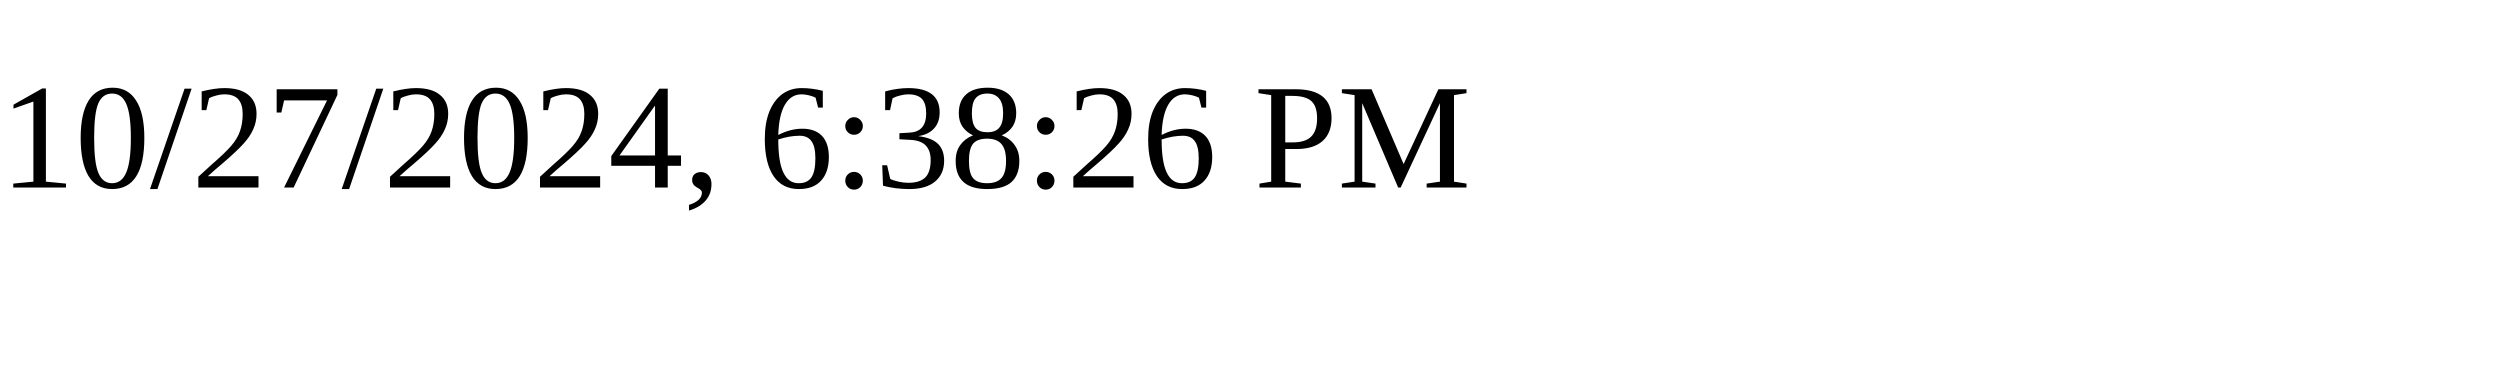
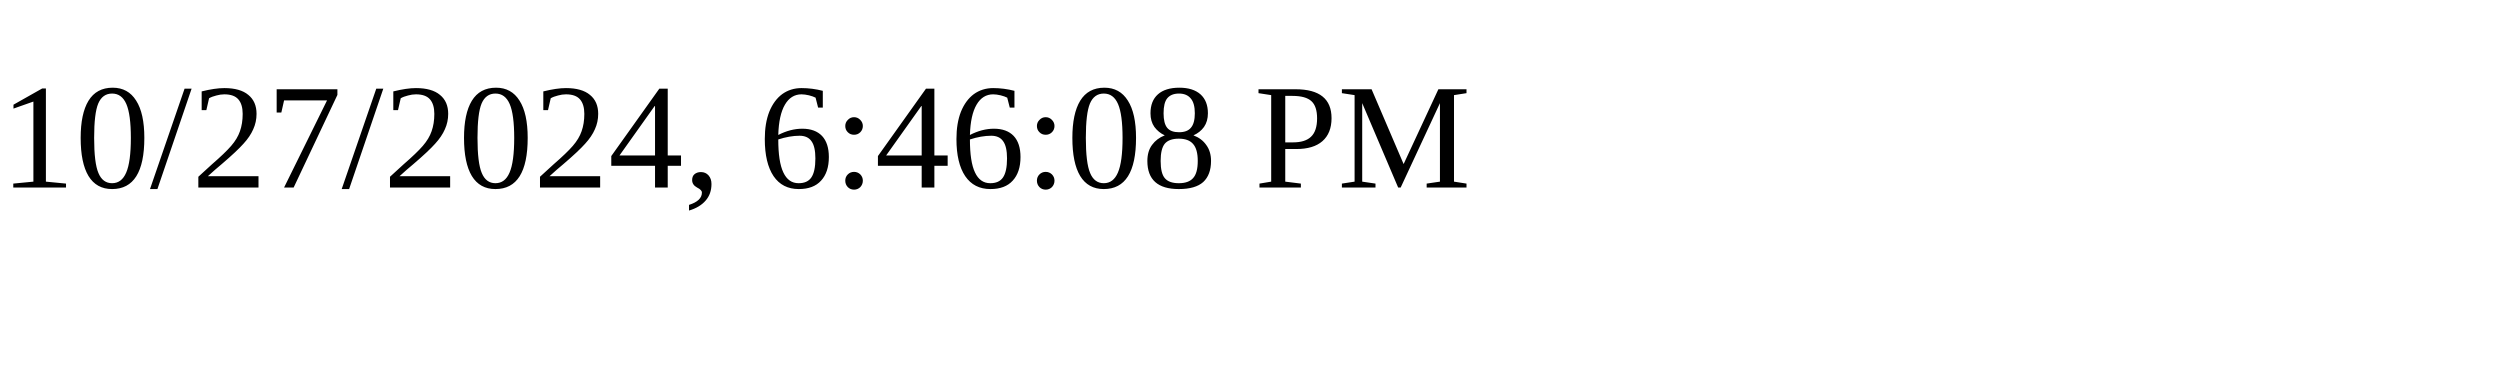
<svg xmlns="http://www.w3.org/2000/svg" height="30" width="200">
-   <text x="0" y="15">10/27/2024, 6:38:26 PM</text>
+   <text x="0" y="15">10/27/2024, 6:46:08 PM</text>
</svg>
